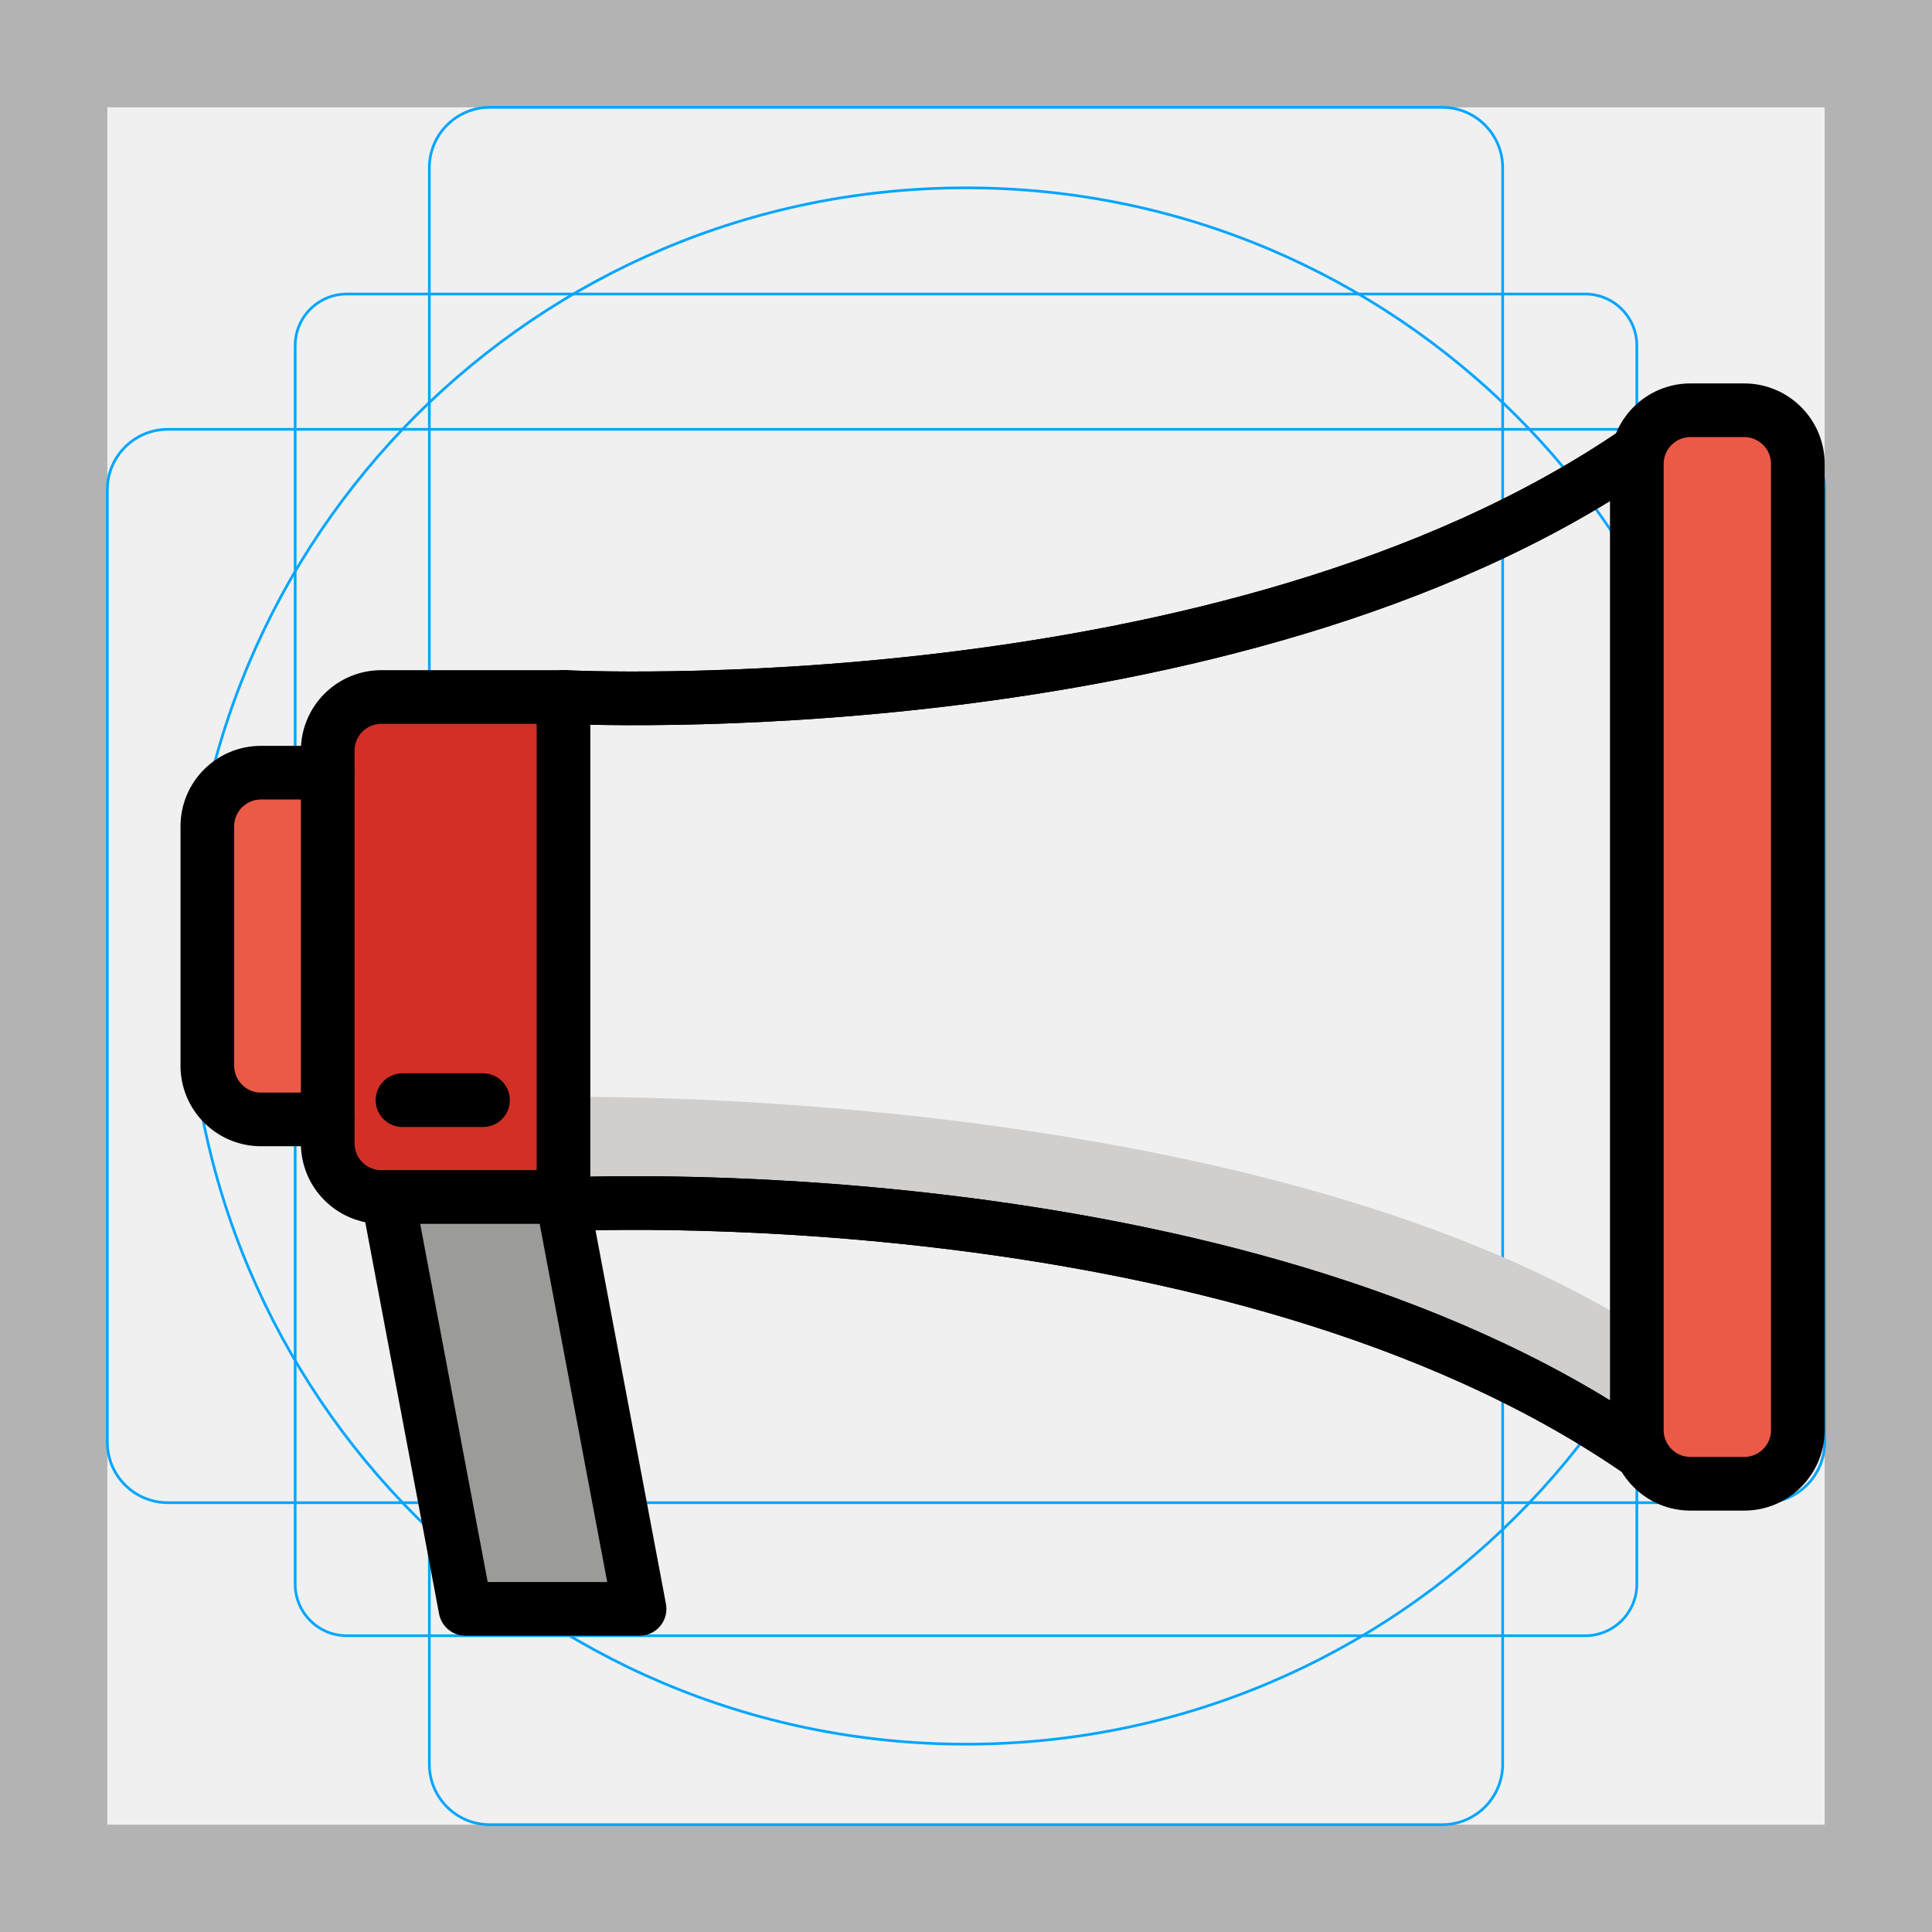
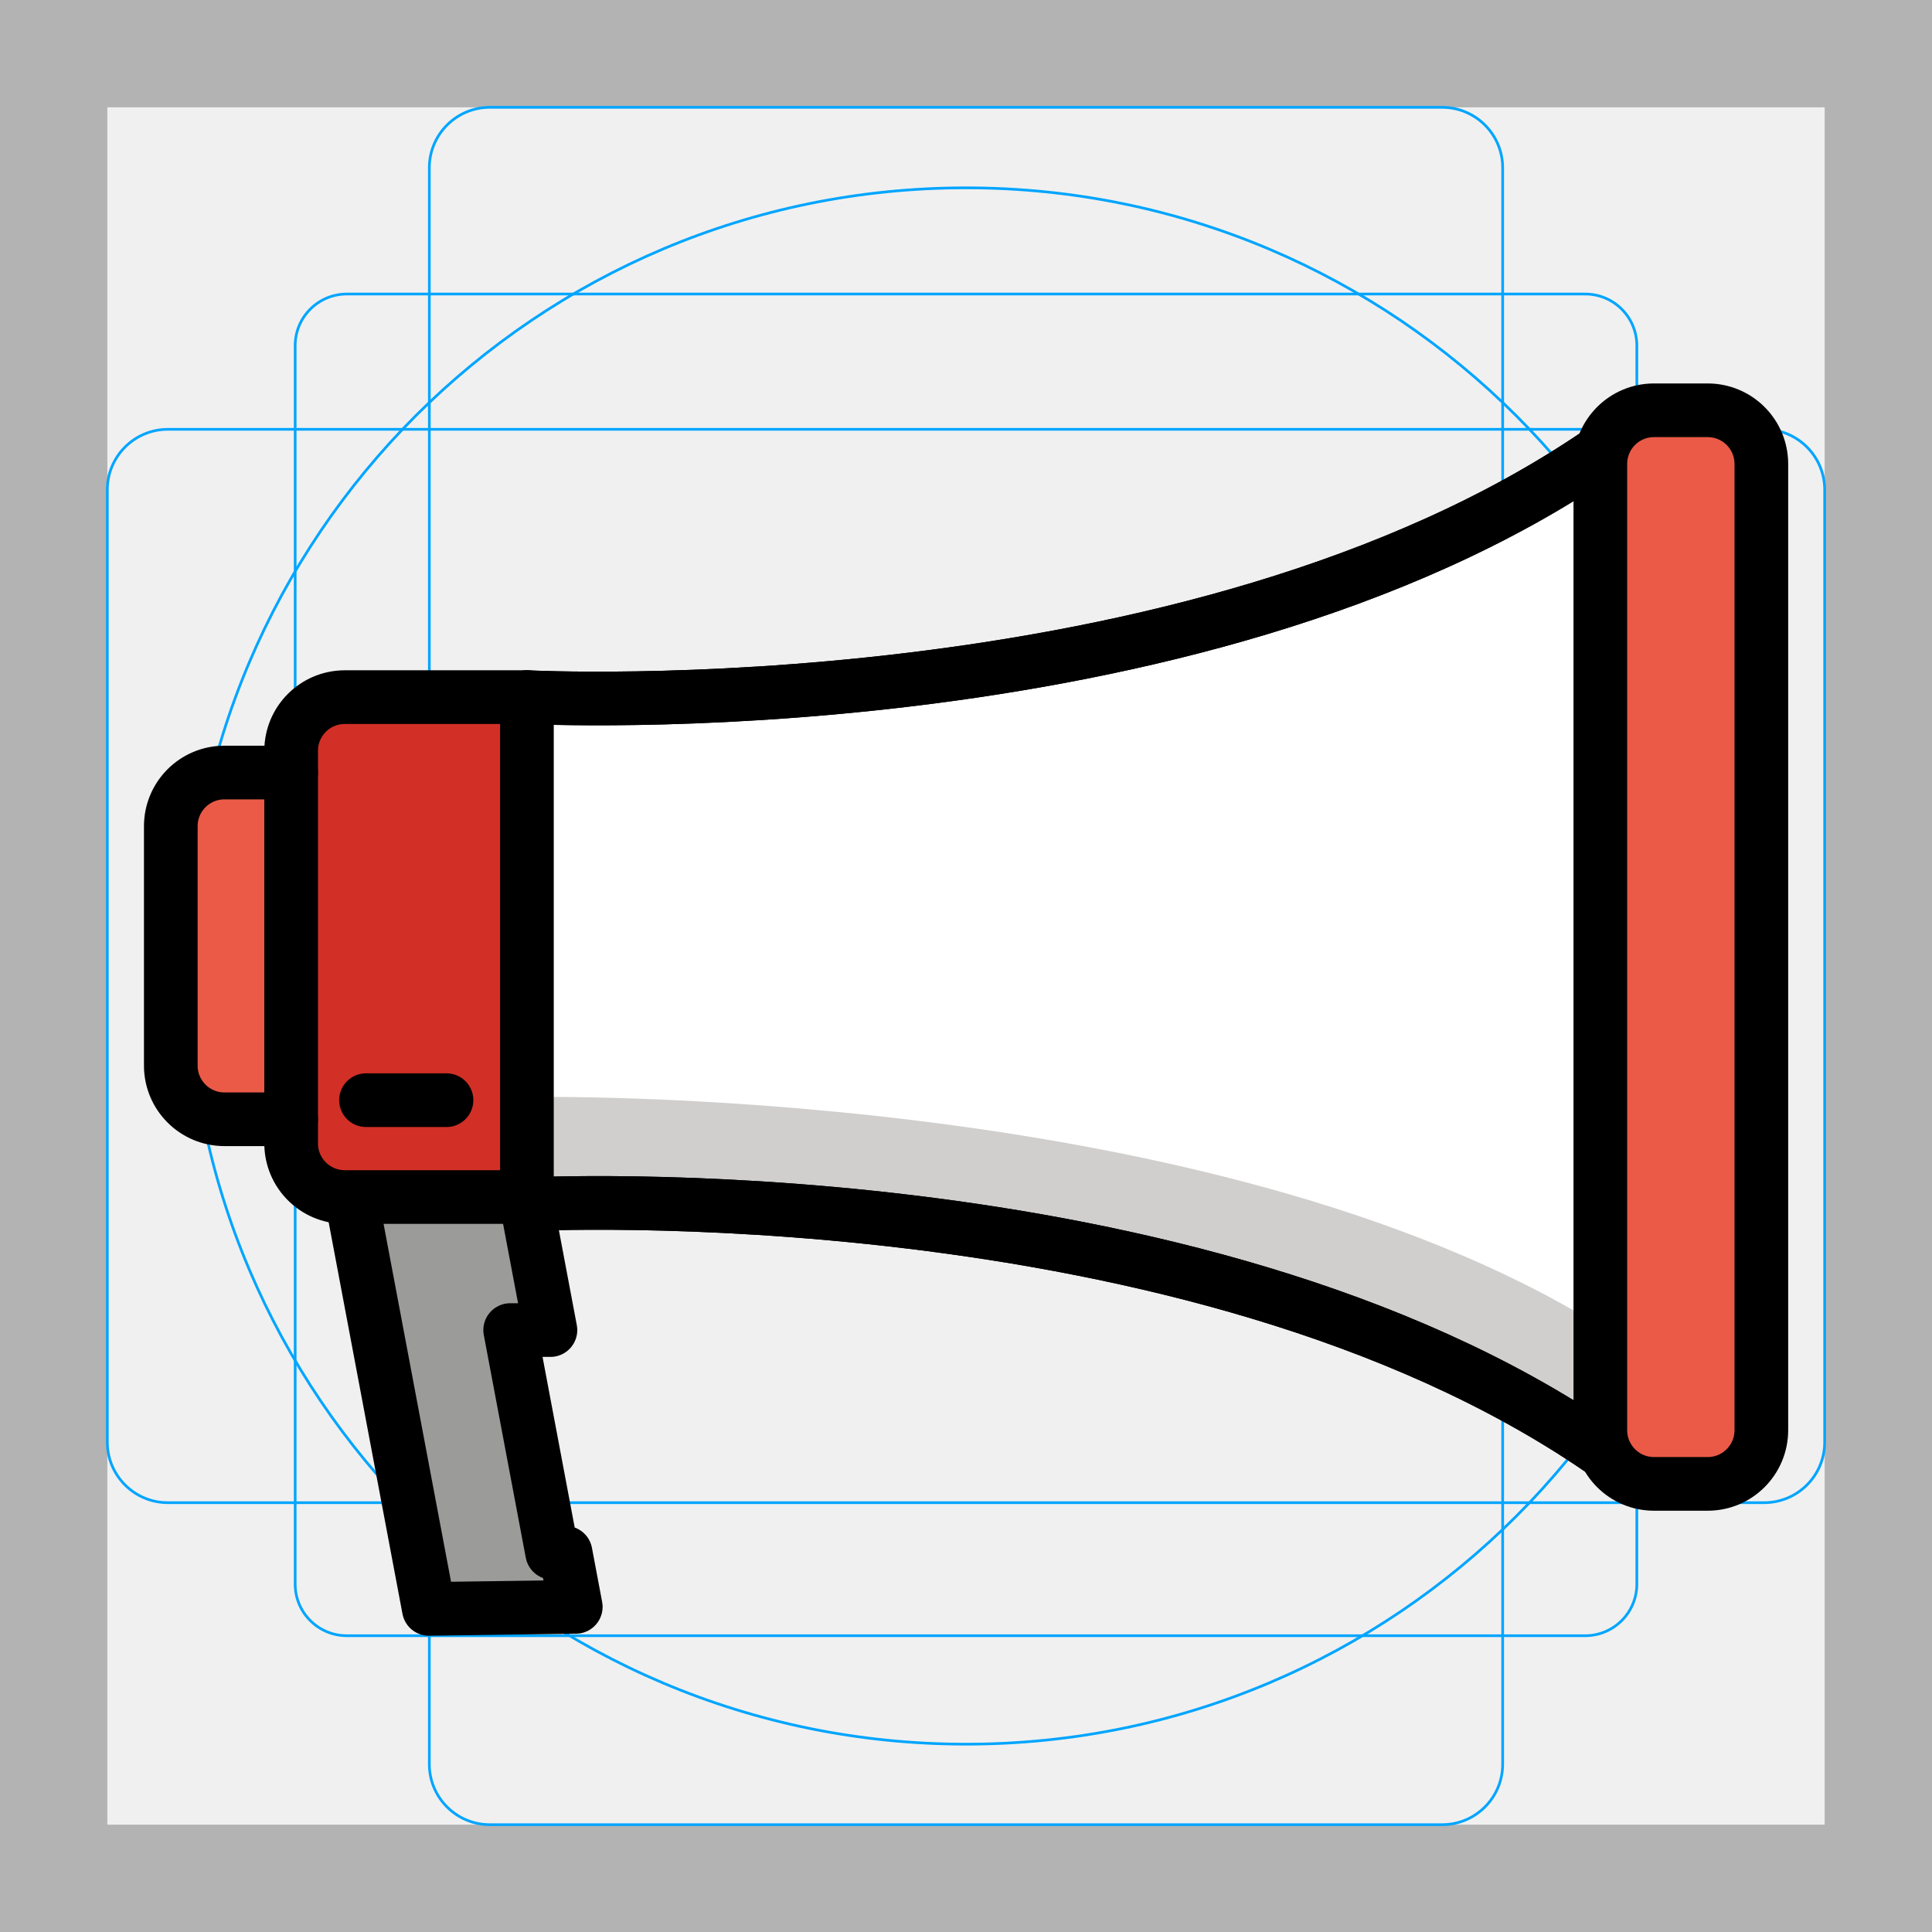
<svg xmlns="http://www.w3.org/2000/svg" id="emoji" viewBox="0 0 72 72">
  <g id="grid">
    <path fill="#b3b3b3" d="M68,4V68H4V4H68m4-4H0V72H72V0Z" />
    <path fill="none" stroke="#00a5ff" stroke-miterlimit="10" stroke-width="0.1" d="M12.923,10.958H59.077A1.923,1.923,0,0,1,61,12.881V59.035a1.923,1.923,0,0,1-1.923,1.923H12.923A1.923,1.923,0,0,1,11,59.035V12.881A1.923,1.923,0,0,1,12.923,10.958Z" />
    <rect x="16" y="4" rx="2.254" width="40" height="64" fill="none" stroke="#00a5ff" stroke-miterlimit="10" stroke-width="0.1" />
    <rect x="16" y="4" rx="2.254" width="40" height="64" transform="translate(72) rotate(90)" fill="none" stroke="#00a5ff" stroke-miterlimit="10" stroke-width="0.1" />
    <circle cx="36" cy="36" r="29" fill="none" stroke="#00a5ff" stroke-miterlimit="10" stroke-width="0.1" />
  </g>
  <g id="color">
-     <path fill="#d0cfce" d="M21,45V40.884s25.392-.507,40,8.546v4.596C45.789,43.595,21,44.884,21,44.884" />
-     <path fill="#d22f27" d="M14.213,25.975H21a0,0,0,0,1,0,0v18.634a0,0,0,0,1,0,0H14.213a2,2,0,0,1-2-2V27.975A2,2,0,0,1,14.213,25.975Z" />
-     <rect x="61" y="15.289" rx="2" width="6" height="40.007" fill="#ea5a47" />
-     <polyline fill="#9b9b9a" points="21 44.919 23.835 59.958 17.346 59.958 14.511 44.919" />
-     <path fill="#ea5a47" d="M12.213,28.795H9.727a2,2,0,0,0-2,2v8.922a2,2,0,0,0,2,2h2.485" />
+     <path fill="#fff" d="m19.64 44.88 20.94 1.577 19.06 7.565v-37.19l-18.12 7.952-21.88 1.19z" />
+     <path fill="#d0cfce" d="m19.64 45v-4.116s25.39-0.507 40 8.546v4.596c-15.21-10.43-40-9.142-40-9.142" />
+     <path fill="#d22f27" d="m12.85 25.98h6.787v18.63h-6.787a2 2 0 0 1-2-2v-14.63a2 2 0 0 1 2-2z" />
+     <rect x="59.64" y="15.29" rx="2" ry="2" width="6" height="40.01" fill="#ea5a47" />
+     <path transform="translate(-1.364)" fill="#9b9b9a" d="m21 44.92 0.628 4.031-1.368 1.37e-4 1.681 8.916h1.5l0.38 2.016-6.475 0.076-2.835-15.04" />
+     <path fill="#ea5a47" d="m10.85 28.79h-2.485a2 2 0 0 0-2 2v8.922a2 2 0 0 0 2 2h2.485" />
  </g>
  <g id="line">
-     <path fill="none" stroke="#000" stroke-linecap="round" stroke-linejoin="round" stroke-width="2" d="M21,25.975s24.789,1.289,40-9.142" />
-     <path fill="none" stroke="#000" stroke-linecap="round" stroke-linejoin="round" stroke-width="2" d="M21,44.884s24.789-1.289,40,9.142" />
-     <path fill="none" stroke="#000" stroke-linecap="round" stroke-linejoin="round" stroke-width="2" d="M14.213,25.975H21a0,0,0,0,1,0,0v18.634a0,0,0,0,1,0,0H14.213a2,2,0,0,1-2-2V27.975A2,2,0,0,1,14.213,25.975Z" />
-     <rect x="61" y="15.289" rx="2" width="6" height="40.007" fill="none" stroke="#000" stroke-linecap="round" stroke-linejoin="round" stroke-width="2" />
-     <polyline fill="none" stroke="#000" stroke-linecap="round" stroke-linejoin="round" stroke-width="2" points="21 44.919 23.835 59.958 17.346 59.958 14.511 44.919" />
-     <path fill="none" stroke="#000" stroke-linecap="round" stroke-linejoin="round" stroke-width="2" d="M21,25.975s24.789,1.289,40-9.142" />
-     <path fill="none" stroke="#000" stroke-linecap="round" stroke-linejoin="round" stroke-width="2" d="M21,44.884s24.789-1.289,40,9.142" />
-     <path fill="none" stroke="#000" stroke-linecap="round" stroke-linejoin="round" stroke-width="2" d="M12.213,28.795H9.727a2,2,0,0,0-2,2v8.922a2,2,0,0,0,2,2h2.485" />
-     <line x1="15" x2="18" y1="41" y2="41" fill="none" stroke="#000" stroke-linecap="round" stroke-linejoin="round" stroke-width="2" />
+     <path fill="none" stroke="#000" stroke-linecap="round" stroke-linejoin="round" stroke-width="2" d="m19.64 25.98s24.79 1.289 40-9.142" />
+     <path fill="none" stroke="#000" stroke-linecap="round" stroke-linejoin="round" stroke-width="2" d="m19.64 44.88s24.79-1.289 40 9.142" />
+     <path fill="none" stroke="#000" stroke-linecap="round" stroke-linejoin="round" stroke-width="2" d="m12.85 25.98h6.787v18.63h-6.787a2 2 0 0 1-2-2v-14.63a2 2 0 0 1 2-2z" />
+     <rect x="59.64" y="15.29" rx="2" ry="2" width="6" height="40.01" fill="none" stroke="#000" stroke-linecap="round" stroke-linejoin="round" stroke-width="2" />
+     <path transform="translate(-1.364)" fill="none" stroke="#000" stroke-linecap="round" stroke-linejoin="round" stroke-width="2" d="m21 44.92 0.877 4.648h-1.5l1.564 8.299h0.5l0.38 2.016-5.475 0.076-2.835-15.04" />
+     <path fill="none" stroke="#000" stroke-linecap="round" stroke-linejoin="round" stroke-width="2" d="m19.64 25.98s24.79 1.289 40-9.142" />
+     <path fill="none" stroke="#000" stroke-linecap="round" stroke-linejoin="round" stroke-width="2" d="m19.64 44.88s24.79-1.289 40 9.142" />
+     <path fill="none" stroke="#000" stroke-linecap="round" stroke-linejoin="round" stroke-width="2" d="m10.85 28.79h-2.485a2 2 0 0 0-2 2v8.922a2 2 0 0 0 2 2h2.485" />
+     <line x1="13.64" x2="16.64" y1="41" y2="41" fill="none" stroke="#000" stroke-linecap="round" stroke-linejoin="round" stroke-width="2" />
  </g>
</svg>
